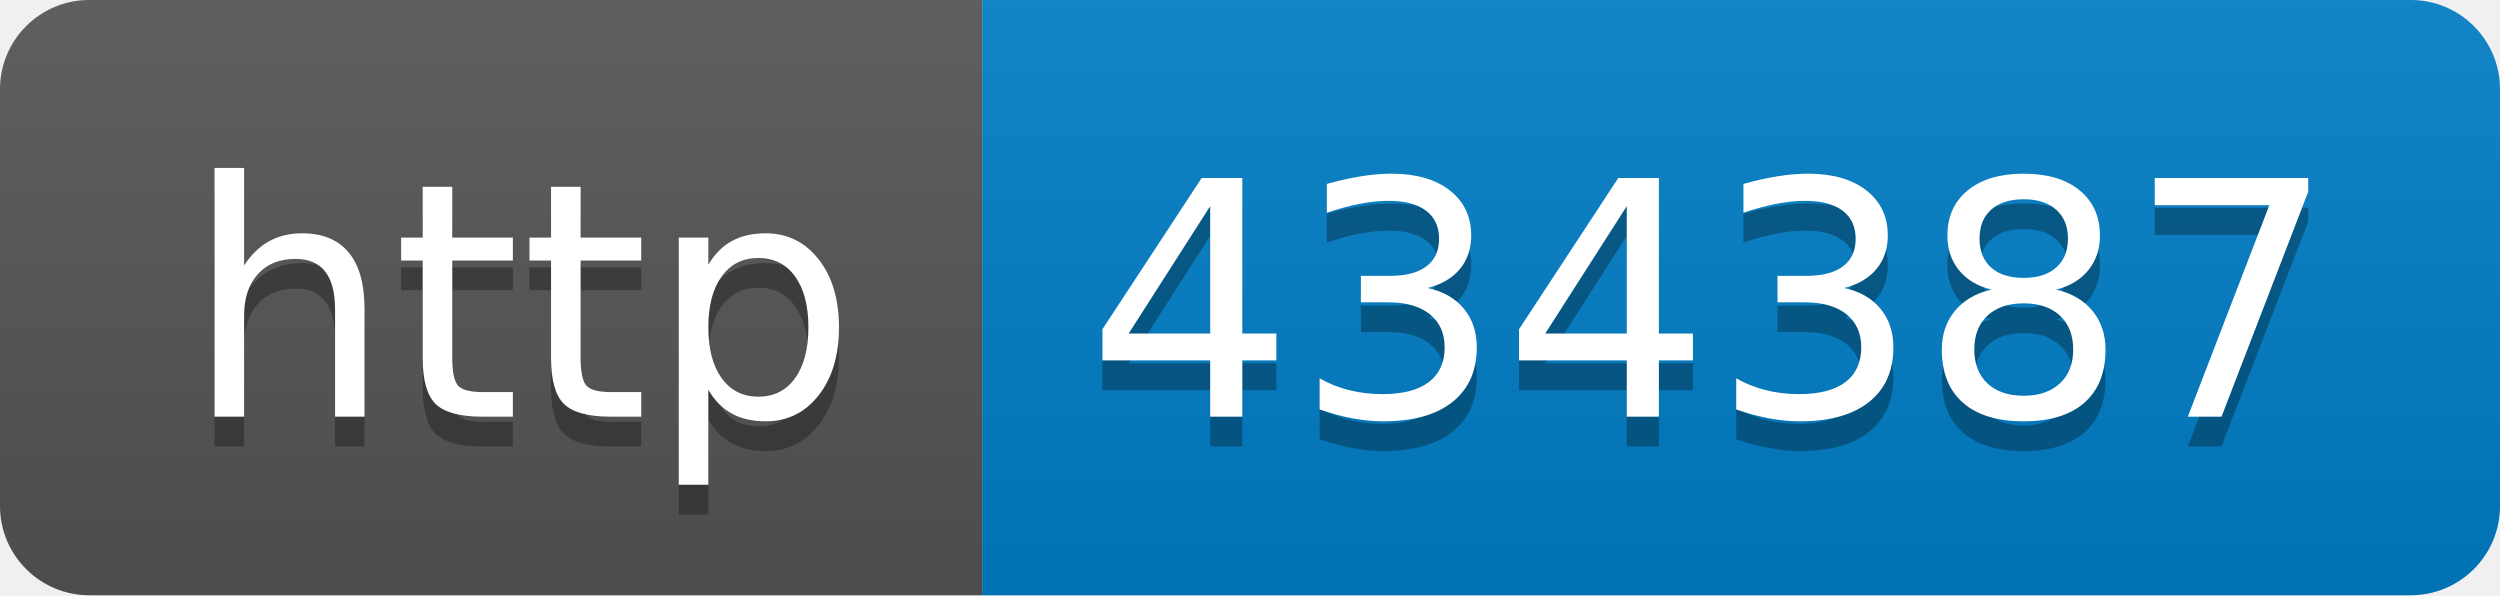
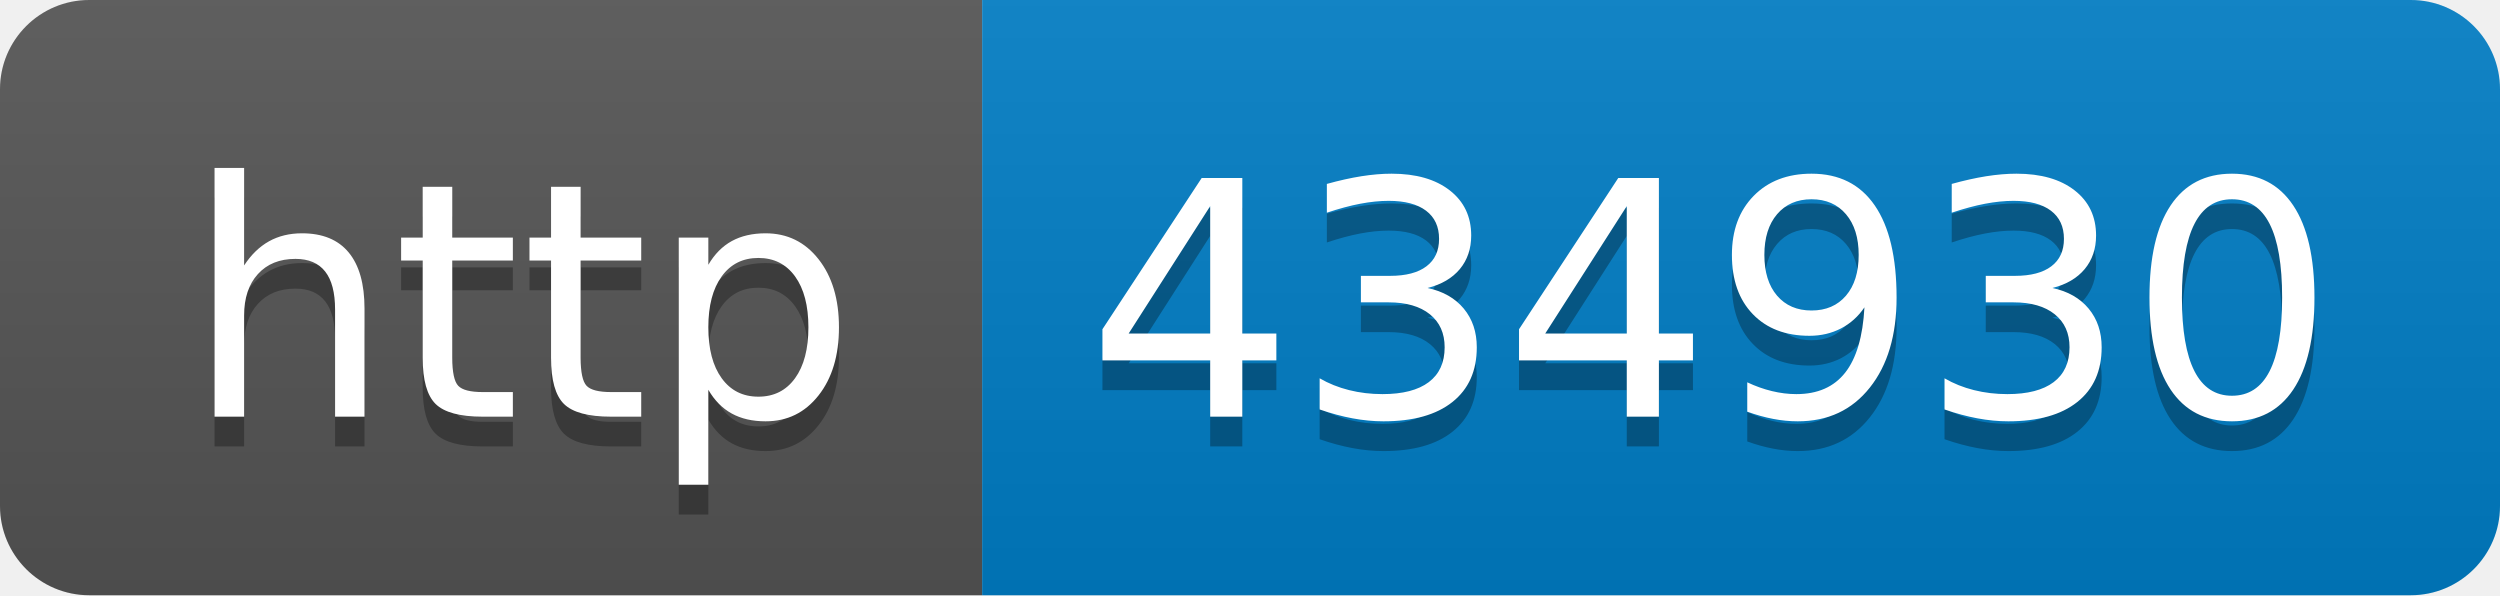
- <svg xmlns="http://www.w3.org/2000/svg" width="84" height="20" role="img" aria-label="http: 434387">
+ <svg xmlns="http://www.w3.org/2000/svg" width="84" height="20" role="img" aria-label="http: 434930">
  <linearGradient id="s" x2="0" y2="100%">
    <stop offset="0" stop-color="#bbb" stop-opacity=".1" />
    <stop offset="1" stop-opacity=".1" />
  </linearGradient>
  <clipPath id="r">
    <rect width="84" height="20" rx="3" fill="#fff" />
  </clipPath>
  <g clip-path="url(#r)">
    <rect width="33" height="20" fill="#555" />
    <rect x="33" width="51" height="20" fill="#007ec6" />
    <rect width="84" height="20" fill="url(#s)" />
  </g>
  <g fill="#fff" text-anchor="middle" font-family="Verdana,Geneva,DejaVu Sans,sans-serif" text-rendering="geometricPrecision" font-size="110">
    <text aria-hidden="true" x="175" y="150" fill="#010101" fill-opacity=".3" transform="scale(.1)" textLength="230">http</text>
    <text x="175" y="140" transform="scale(.1)" fill="#fff" textLength="230">http</text>
-     <text aria-hidden="true" x="575" y="150" fill="#010101" fill-opacity=".3" transform="scale(.1)" textLength="410">434387</text>
-     <text x="575" y="140" transform="scale(.1)" fill="#fff" textLength="410">434387</text>
+     <text aria-hidden="true" x="575" y="150" fill="#010101" fill-opacity=".3" transform="scale(.1)" textLength="410">434930</text>
+     <text x="575" y="140" transform="scale(.1)" fill="#fff" textLength="410">434930</text>
  </g>
</svg>
